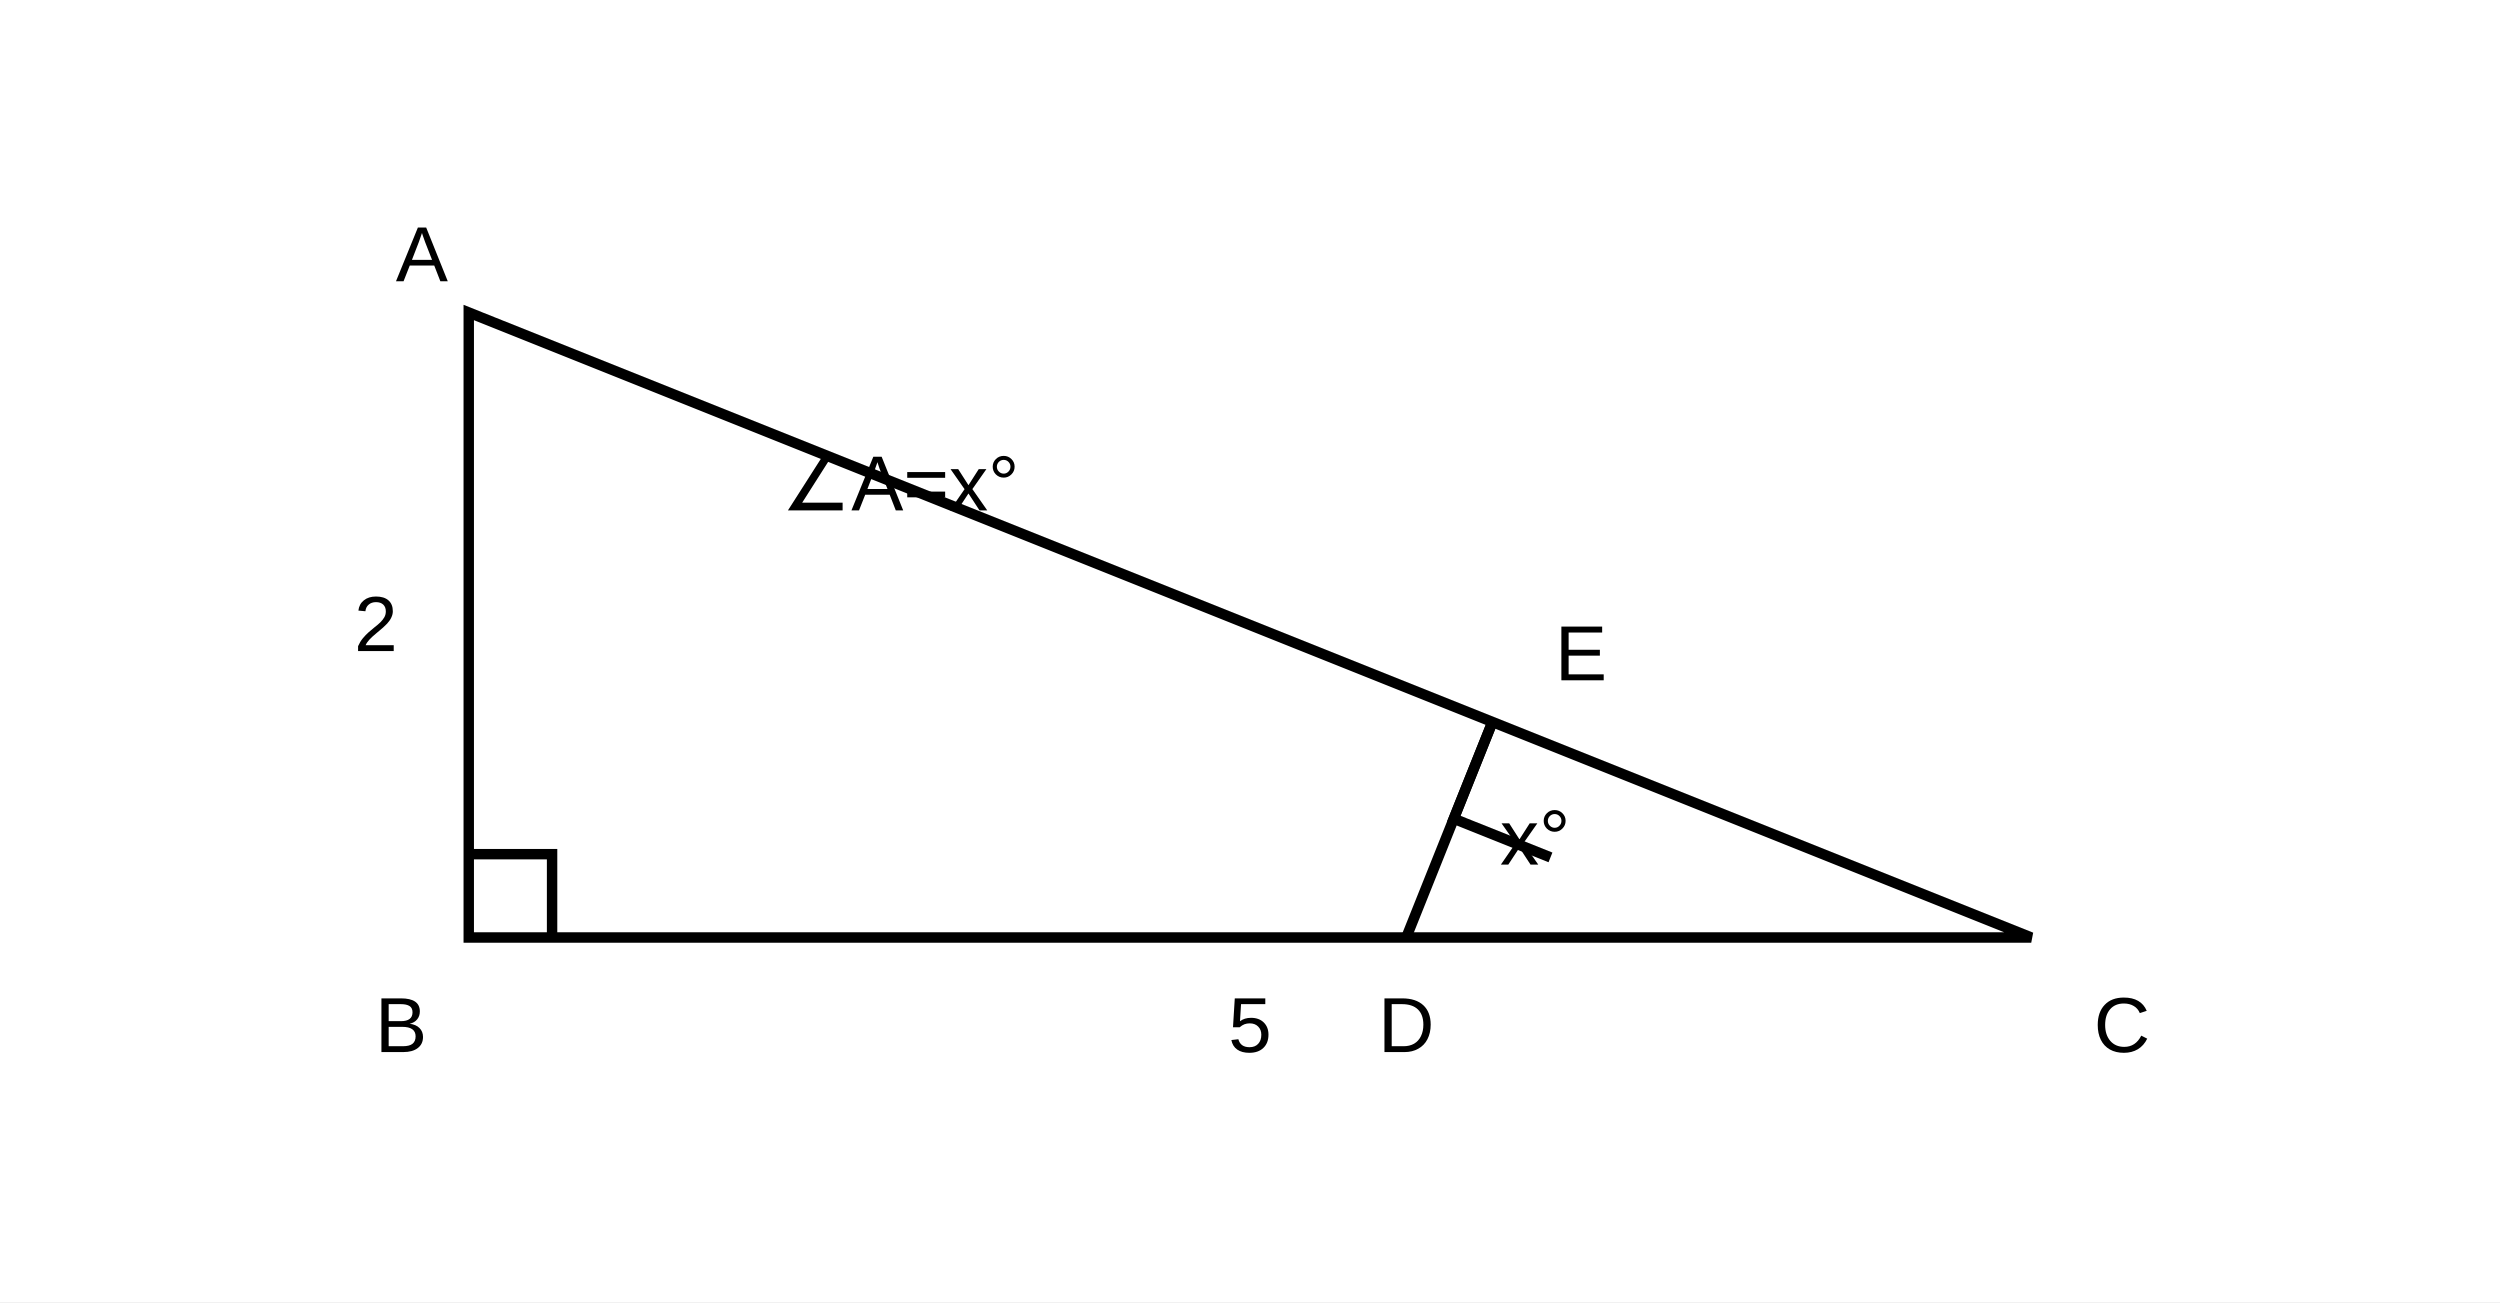
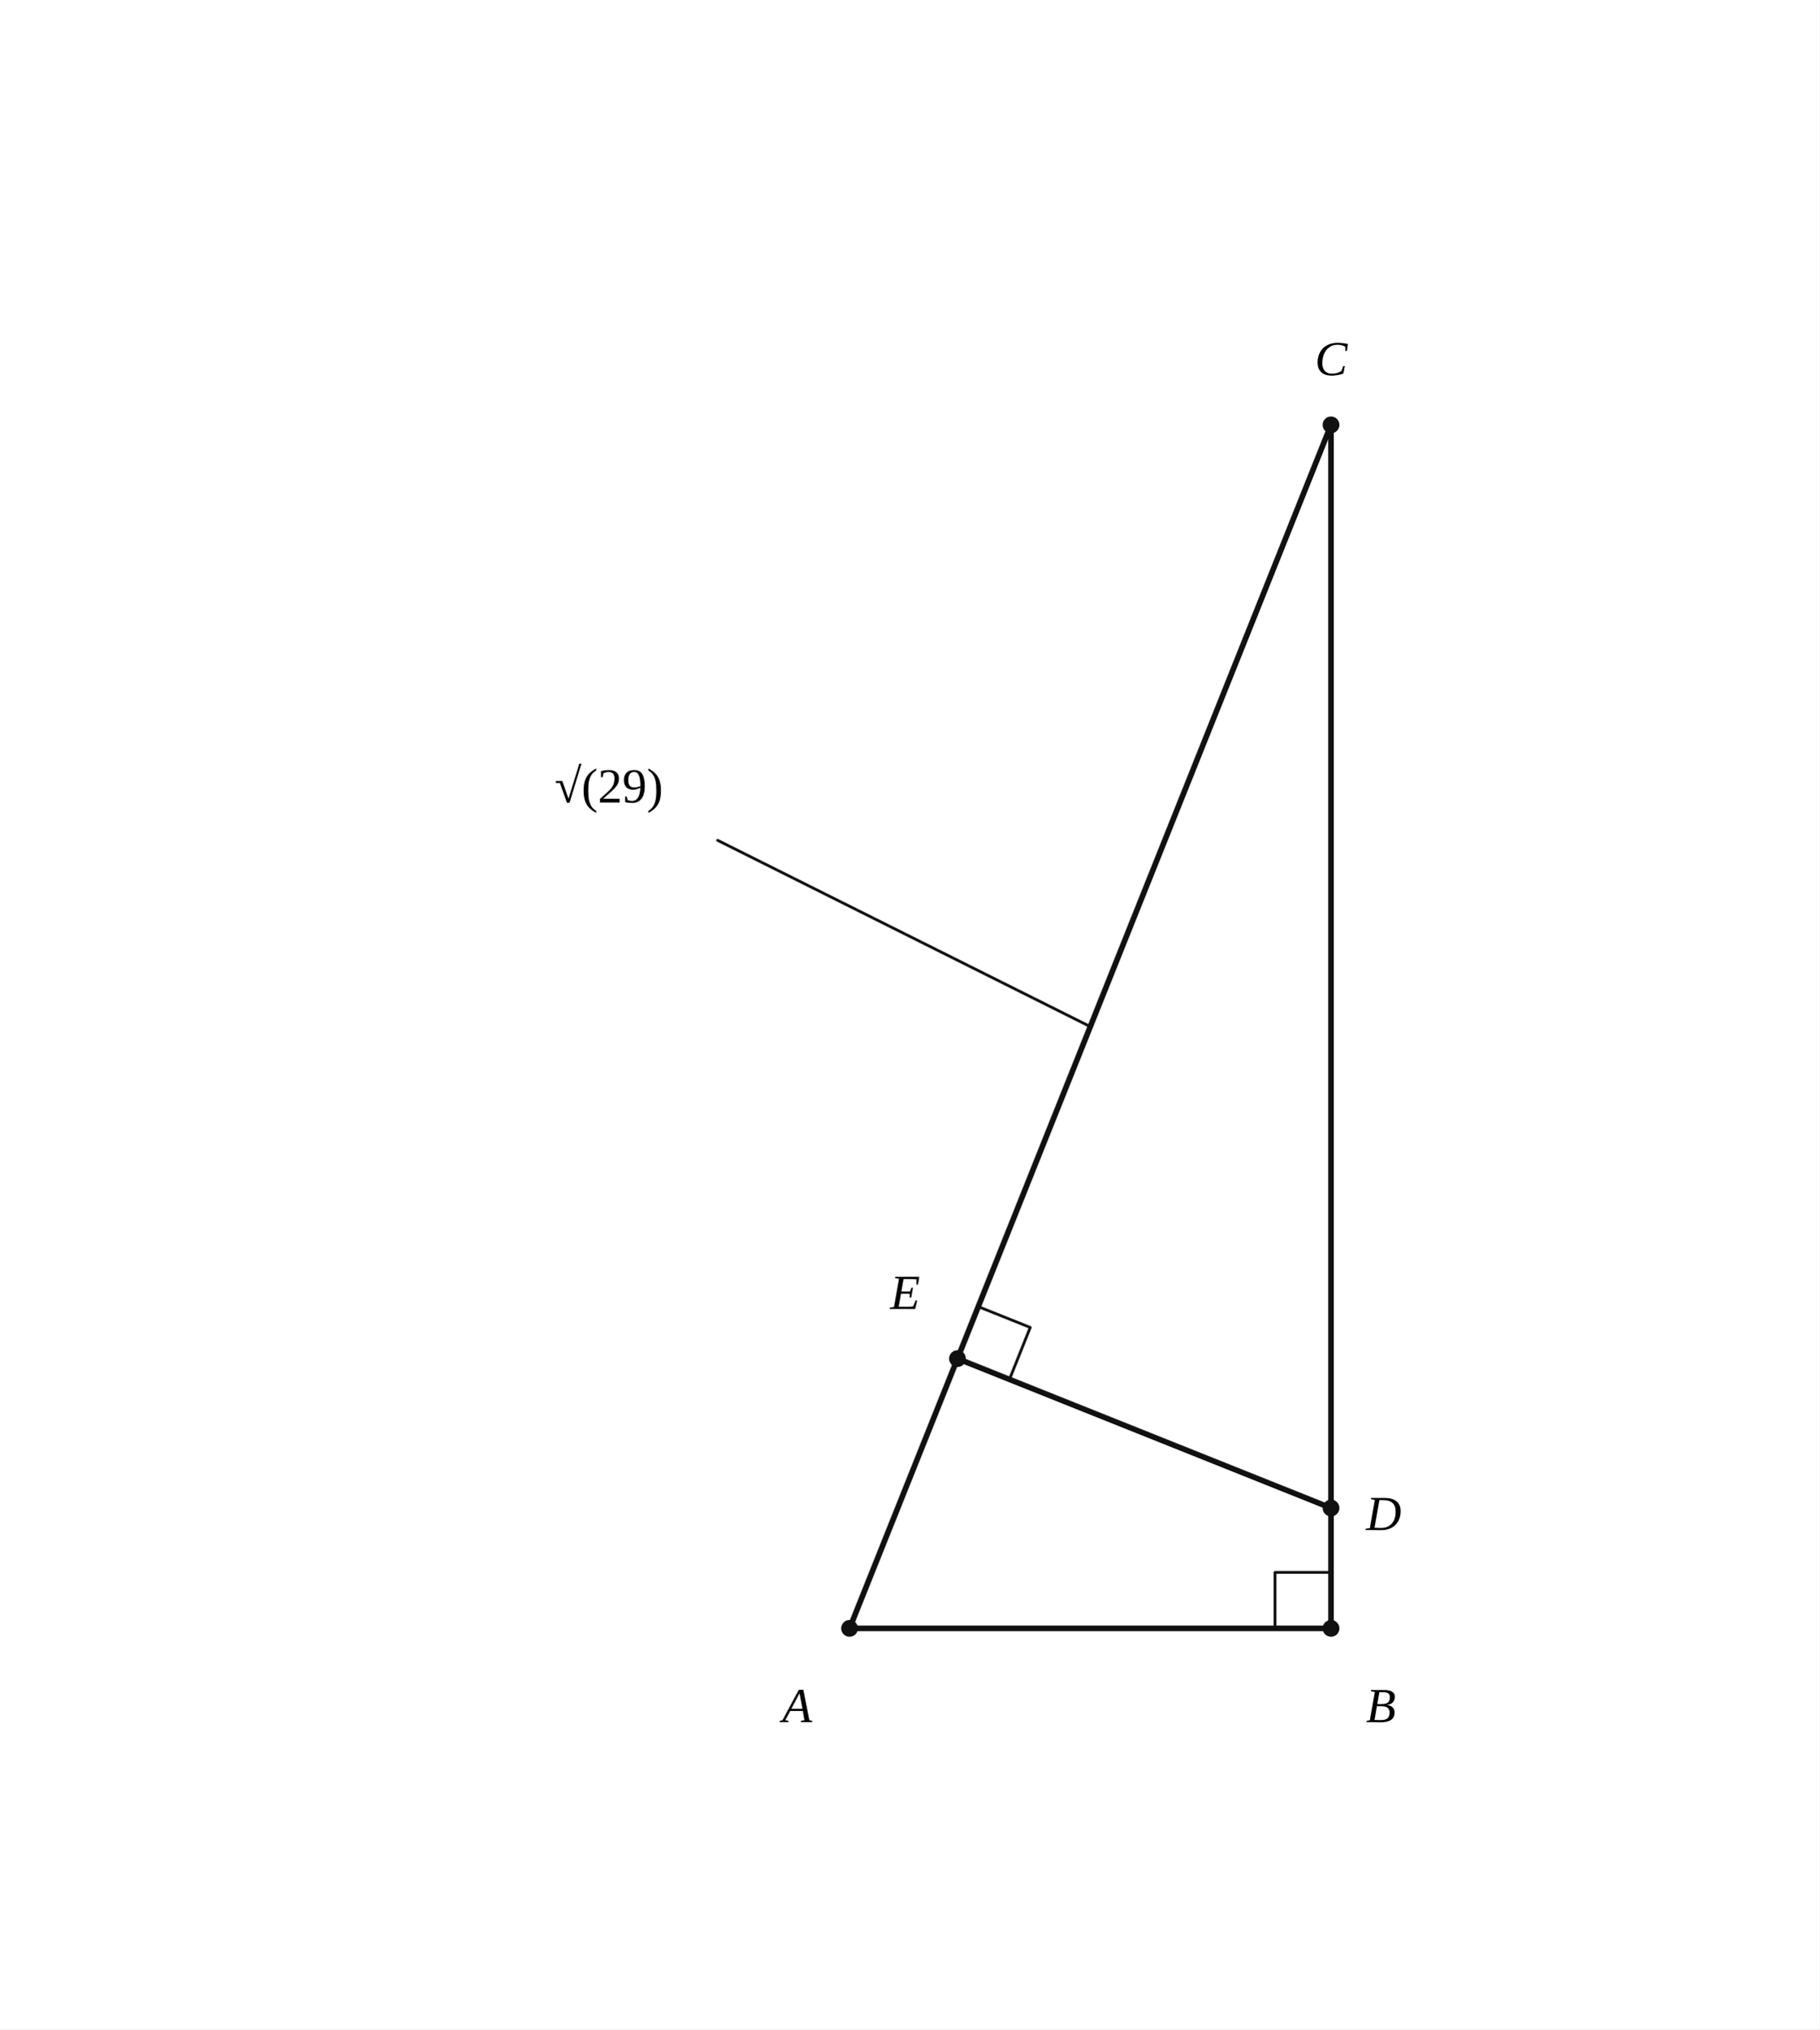
- <svg xmlns="http://www.w3.org/2000/svg" viewBox="0 0 480 250" role="img" aria-labelledby="title desc">
-   <rect width="100%" height="100%" fill="white" />
-   <g fill="none" stroke="currentColor" stroke-width="2">
-     <path d="M 90.00 60.00 L 90.00 180.00 L 390.00 180.00 Z" />
-     <line x1="270.00" y1="180.00" x2="286.55" y2="138.62" />
-     <path d="M 90 164 h 16 v 16" />
-     <path d="M 286.55 138.62 l -7.43 18.57 l 18.57 7.43" />
+ <svg xmlns="http://www.w3.org/2000/svg" viewBox="0 0 520 580" width="520" height="580" preserveAspectRatio="xMidYMid meet" role="img" aria-labelledby="visual-title visual-desc" data-engine-version="geometry-visual-v1" data-geometry-style-version="AP_GEOMETRY_PRINT_V1_0_DRAFT" data-geometry-preset="GEOMETRY_STANDARD" data-graph-style-version="AP_GRAPH_PRINT_V1_1_DRAFT" data-geometry-mode="COORDINATE_GEOMETRY_HYBRID" data-axis-scale-mode="EQUAL_UNIT" data-geometry-fact-hash="f9be489aa5cc0d5702e13c47c8ddd2fc8716f085bdce59475aa6567f09d2615a" data-visual-provenance="independent-facts-python" style="max-width:100%;height:auto;stroke-linejoin:round;stroke-linecap:round" data-publication-profile="geometry-publication-v1">
+   <rect width="520" height="580" fill="#fff" />
+   <g data-layer="30">
+     <line id="AB" data-role="line" stroke="#111" stroke-width="1.6" fill="none" data-owner-points="A B" x1="242.8" y1="465.44" x2="380.4" y2="465.44" />
  </g>
-   <g fill="currentColor" font-family="Arial, sans-serif" font-size="15">
-     <text x="76" y="54">A</text>
-     <text x="72" y="202">B</text>
-     <text x="402" y="202">C</text>
-     <text x="270" y="202" text-anchor="middle">D</text>
-     <text x="298.55" y="130.62">E</text>
-     <text x="68" y="125">2</text>
-     <text x="240" y="202" text-anchor="middle">5</text>
-     <text x="288" y="166">x°</text>
-     <text x="150" y="98">∠A=x°</text>
+   <g data-layer="30">
+     <line id="BC" data-role="line" stroke="#111" stroke-width="1.6" fill="none" data-owner-points="B C" x1="380.4" y1="465.44" x2="380.4" y2="121.44" />
+   </g>
+   <g data-layer="30">
+     <line id="AC" data-role="line" stroke="#111" stroke-width="1.6" fill="none" data-owner-points="A C" x1="242.8" y1="465.44" x2="380.4" y2="121.44" />
+   </g>
+   <g data-layer="30">
+     <line id="DE" data-role="line" stroke="#111" stroke-width="1.6" fill="none" data-owner-points="D E" x1="380.4" y1="431.04" x2="273.641" y2="388.337" />
+   </g>
+   <g data-layer="60">
+     <line id="ACroot29-leader" data-role="leader" stroke="#111" stroke-width="0.8" fill="none" data-owner="AC" data-owner-points="A C" data-annotation="ACroot29" data-owner-kind="LENGTH" data-fact-role="DERIVED_INTERMEDIATE" x1="311.6" y1="293.44" x2="205.1" y2="240.19" />
+   </g>
+   <g data-layer="65">
+     <polyline id="B90" data-role="indicator" stroke="#111" stroke-width="0.8" fill="none" data-owner="B90" data-owner-points="A B C" data-annotation="B90" data-owner-kind="ANGLE" data-fact-role="GIVEN" points="364.4,465.44 364.4,449.44 380.4,449.44" />
+   </g>
+   <g data-layer="65">
+     <polyline id="E90" data-role="indicator" stroke="#111" stroke-width="0.8" fill="none" data-owner="E90" data-owner-points="D E C" data-annotation="E90" data-owner-kind="ANGLE" data-fact-role="DERIVED_INTERMEDIATE" points="288.497,394.279 294.439,379.423 279.584,373.481" />
+   </g>
+   <g data-layer="70">
+     <circle id="A" data-role="point" stroke="#111" stroke-width="0.8" fill="#111" data-owner="A" data-source-label="A" cx="242.8" cy="465.44" r="2" />
+   </g>
+   <g data-layer="70">
+     <circle id="B" data-role="point" stroke="#111" stroke-width="0.8" fill="#111" data-owner="B" data-source-label="B" cx="380.4" cy="465.44" r="2" />
+   </g>
+   <g data-layer="70">
+     <circle id="C" data-role="point" stroke="#111" stroke-width="0.8" fill="#111" data-owner="C" data-source-label="C" cx="380.4" cy="121.44" r="2" />
+   </g>
+   <g data-layer="70">
+     <circle id="D" data-role="point" stroke="#111" stroke-width="0.8" fill="#111" data-owner="D" data-source-label="D" cx="380.4" cy="431.04" r="2" />
+   </g>
+   <g data-layer="70">
+     <circle id="E" data-role="point" stroke="#111" stroke-width="0.8" fill="#111" data-owner="E" data-source-label="E" cx="273.641" cy="388.337" r="2" />
+   </g>
+   <g data-layer="90">
+     <text id="A-name" data-label-kind="POINT_NAME" data-priority="1" x="223.56" y="492.24" font-size="14" data-owner="A" data-source-label="A" font-style="italic" font-family="STIX Two Math, Cambria Math, Times New Roman, serif">A</text>
+   </g>
+   <g data-layer="90">
+     <text id="ACroot29-label" data-label-kind="LENGTH_LABEL" data-priority="1" x="174" y="224.64" font-size="14" data-owner="AC" data-annotation="ACroot29" data-owner-kind="LENGTH" data-fact-role="DERIVED_INTERMEDIATE" text-anchor="middle" dominant-baseline="central" data-math="true" font-family="STIX Two Math, Cambria Math, Times New Roman, serif">√(29)</text>
+   </g>
+   <g data-layer="90">
+     <text id="B-name" data-label-kind="POINT_NAME" data-priority="1" x="390.4" y="492.24" font-size="14" data-owner="B" data-source-label="B" font-style="italic" font-family="STIX Two Math, Cambria Math, Times New Roman, serif">B</text>
+   </g>
+   <g data-layer="90">
+     <text id="C-name" data-label-kind="POINT_NAME" data-priority="1" x="375.78" y="107.24" font-size="14" data-owner="C" data-source-label="C" font-style="italic" font-family="STIX Two Math, Cambria Math, Times New Roman, serif">C</text>
+   </g>
+   <g data-layer="90">
+     <text id="D-name" data-label-kind="POINT_NAME" data-priority="1" x="390.4" y="437.34" font-size="14" data-owner="D" data-source-label="D" font-style="italic" font-family="STIX Two Math, Cambria Math, Times New Roman, serif">D</text>
+   </g>
+   <g data-layer="90">
+     <text id="E-name" data-label-kind="POINT_NAME" data-priority="1" x="254.401" y="374.137" font-size="14" data-owner="E" data-source-label="E" font-style="italic" font-family="STIX Two Math, Cambria Math, Times New Roman, serif">E</text>
  </g>
</svg>
